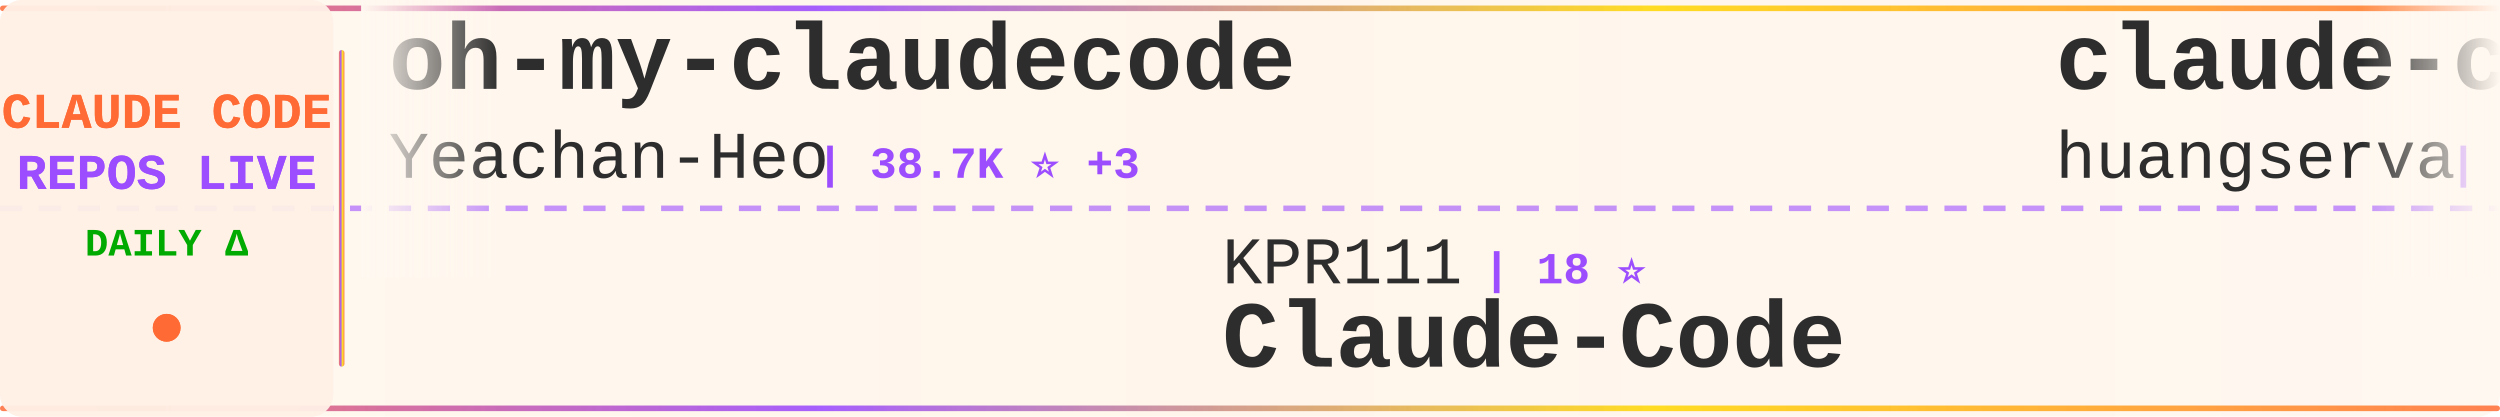
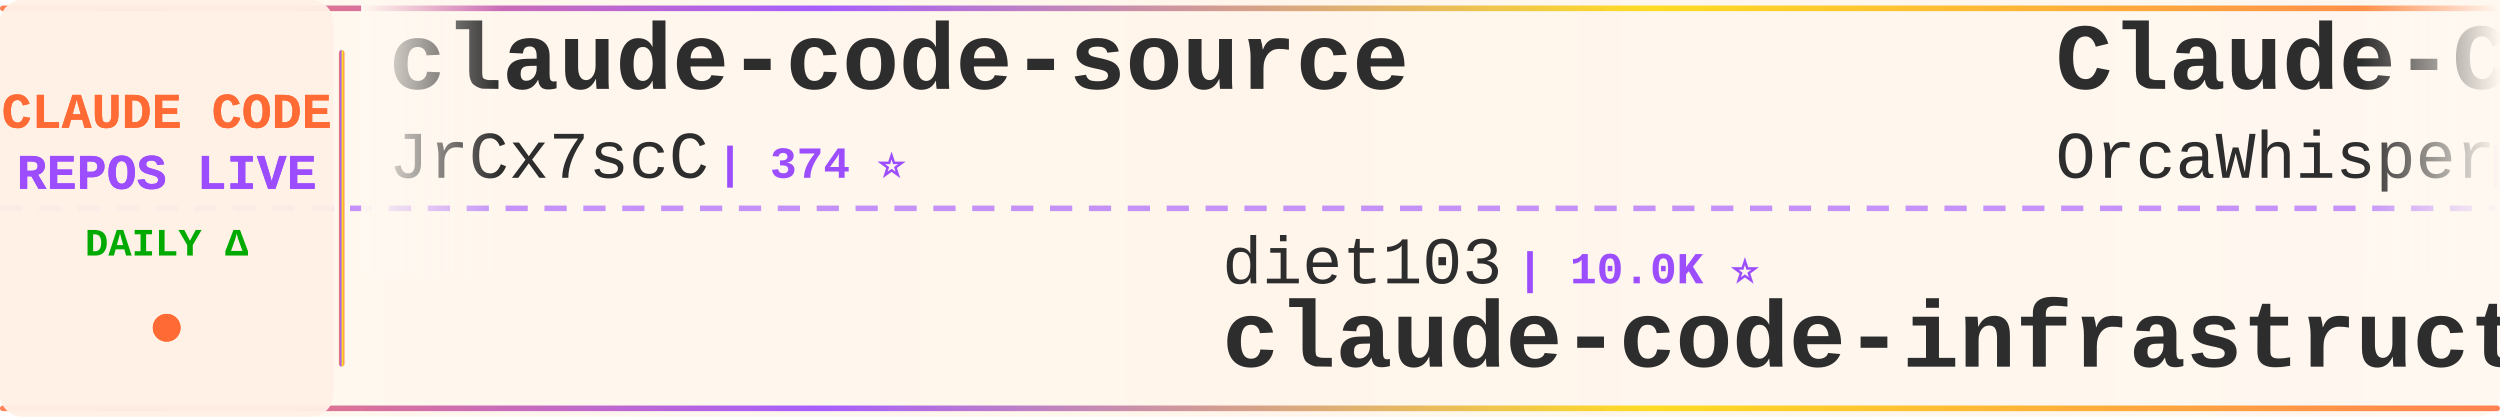
<svg xmlns="http://www.w3.org/2000/svg" width="900" height="150">
  <defs>
    <linearGradient id="tickerBg" x1="0%" y1="0%" x2="100%" y2="0%">
      <stop offset="0%" style="stop-color:#fff8f0;stop-opacity:0.98" />
      <stop offset="50%" style="stop-color:#fff5eb;stop-opacity:1" />
      <stop offset="100%" style="stop-color:#fff8f0;stop-opacity:0.98" />
    </linearGradient>
    <linearGradient id="borderGrad" x1="0%" y1="0%" x2="100%" y2="0%">
      <stop offset="0%" style="stop-color:#FF6B35;stop-opacity:0.85">
        <animate attributeName="stop-opacity" values="0.85;1;0.85" dur="2s" repeatCount="indefinite" />
      </stop>
      <stop offset="33%" style="stop-color:#9C4EFF;stop-opacity:0.9">
        <animate attributeName="stop-opacity" values="0.9;1;0.9" dur="2.2s" repeatCount="indefinite" />
      </stop>
      <stop offset="66%" style="stop-color:#FFD700;stop-opacity:0.85">
        <animate attributeName="stop-opacity" values="0.85;1;0.85" dur="1.8s" repeatCount="indefinite" />
      </stop>
      <stop offset="100%" style="stop-color:#FF6B35;stop-opacity:0.85">
        <animate attributeName="stop-opacity" values="0.85;1;0.85" dur="2s" repeatCount="indefinite" />
      </stop>
    </linearGradient>
    <filter id="textGlow">
      <feGaussianBlur stdDeviation="0.15" result="coloredBlur" />
      <feMerge>
        <feMergeNode in="coloredBlur" />
        <feMergeNode in="SourceGraphic" />
      </feMerge>
    </filter>
    <filter id="metricGlow">
      <feGaussianBlur stdDeviation="0.2" result="coloredBlur" />
      <feMerge>
        <feMergeNode in="coloredBlur" />
        <feMergeNode in="SourceGraphic" />
      </feMerge>
    </filter>
    <linearGradient id="leftFade" x1="0%" y1="0%" x2="100%" y2="0%">
      <stop offset="0%" style="stop-color:#fff8f0;stop-opacity:1" />
      <stop offset="100%" style="stop-color:#fff8f0;stop-opacity:0" />
    </linearGradient>
    <linearGradient id="rightFade" x1="0%" y1="0%" x2="100%" y2="0%">
      <stop offset="0%" style="stop-color:#fff8f0;stop-opacity:0" />
      <stop offset="100%" style="stop-color:#fff8f0;stop-opacity:1" />
    </linearGradient>
  </defs>
  <rect width="900" height="150" fill="url(#tickerBg)" rx="8" />
  <rect x="0" y="2" width="900" height="2" fill="url(#borderGrad)" rx="1" />
  <rect x="0" y="146" width="900" height="2" fill="url(#borderGrad)" rx="1" />
  <line x1="0" y1="75" x2="900" y2="75" stroke="#9C4EFF" stroke-width="2" stroke-dasharray="8 6" opacity="0.6" />
  <rect x="0" y="0" width="120" height="150" fill="#fff0e6" opacity="0.95" rx="8" />
  <text x="60" y="46" font-family="'Courier New', monospace" font-size="18" font-weight="bold" fill="#FF6B35" text-anchor="middle" filter="url(#textGlow)">
    CLAUDE CODE
  </text>
  <text x="60" y="68" font-family="'Courier New', monospace" font-size="18" font-weight="bold" fill="#9C4EFF" text-anchor="middle" filter="url(#textGlow)">
    REPOS LIVE
  </text>
  <text x="60" y="92" font-family="'Courier New', monospace" font-size="14" font-weight="bold" fill="#00aa00" text-anchor="middle">
    DAILY Δ
  </text>
  <circle cx="60" cy="118" r="5" fill="#FF6B35" filter="url(#metricGlow)">
    <animate attributeName="r" values="4;6;4" dur="1.5s" repeatCount="indefinite" />
    <animate attributeName="opacity" values="0.6;1;0.6" dur="1.5s" repeatCount="indefinite" />
  </circle>
  <rect x="122" y="18" width="2" height="114" fill="url(#borderGrad)" rx="1" />
  <clipPath id="tickerClip">
    <rect x="130" y="0" width="770" height="150" />
  </clipPath>
  <g clip-path="url(#tickerClip)">
    <g id="tickerItems">
      <animateTransform attributeName="transform" attributeType="XML" type="translate" from="0 0" to="-3000 0" dur="54s" repeatCount="indefinite" />
      <g transform="translate(0, 0)">
-         <text x="140" y="32" font-family="'Courier New', monospace" font-size="34" font-weight="bold" fill="#2d2d2d">oh-my-claudecode</text>
-         <text x="140" y="64" font-family="'Courier New', monospace" font-size="24" font-weight="normal" fill="#2d2d2d" opacity="1.0">Yeachan-Heo</text>
-         <text x="294" y="64" font-family="'Courier New', monospace" font-size="16" font-weight="bold" fill="#9C4EFF"> | 38.7K ⭐ +3</text>
+         <text x="140" y="32" font-family="'Courier New', monospace" font-size="34" font-weight="bold" fill="#2d2d2d">claude-code-source</text>
+         <text x="140" y="64" font-family="'Courier New', monospace" font-size="24" font-weight="normal" fill="#2d2d2d" opacity="1.0">JrCx7scC</text>
+         <text x="258" y="64" font-family="'Courier New', monospace" font-size="16" font-weight="bold" fill="#9C4EFF"> | 374 ⭐</text>
      </g>
      <g transform="translate(300, 0)">
-         <text x="140" y="102" font-family="'Courier New', monospace" font-size="24" font-weight="normal" fill="#2d2d2d" opacity="1.0">KPR111</text>
-         <text x="234" y="102" font-family="'Courier New', monospace" font-size="16" font-weight="bold" fill="#9C4EFF"> | 18 ⭐</text>
-         <text x="140" y="132" font-family="'Courier New', monospace" font-size="34" font-weight="bold" fill="#2d2d2d">Claude-Code</text>
-       </g>
-       <g transform="translate(600, 0)">
-         <text x="140" y="32" font-family="'Courier New', monospace" font-size="34" font-weight="bold" fill="#2d2d2d">claude-code-cli</text>
-         <text x="140" y="64" font-family="'Courier New', monospace" font-size="24" font-weight="normal" fill="#2d2d2d" opacity="1.0">huangserva</text>
-         <text x="282" y="64" font-family="'Courier New', monospace" font-size="16" font-weight="bold" fill="#9C4EFF"> | 621 ⭐ -1</text>
-       </g>
-       <g transform="translate(900, 0)">
        <text x="140" y="102" font-family="'Courier New', monospace" font-size="24" font-weight="normal" fill="#2d2d2d" opacity="1.0">diet103</text>
        <text x="246" y="102" font-family="'Courier New', monospace" font-size="16" font-weight="bold" fill="#9C4EFF"> | 10.0K ⭐</text>
        <text x="140" y="132" font-family="'Courier New', monospace" font-size="34" font-weight="bold" fill="#2d2d2d">claude-code-infrastructu...</text>
      </g>
+       <g transform="translate(600, 0)">
+         <text x="140" y="32" font-family="'Courier New', monospace" font-size="34" font-weight="bold" fill="#2d2d2d">Claude-Code</text>
+         <text x="140" y="64" font-family="'Courier New', monospace" font-size="24" font-weight="normal" fill="#2d2d2d" opacity="1.0">OrcaWhisper</text>
+         <text x="294" y="64" font-family="'Courier New', monospace" font-size="16" font-weight="bold" fill="#9C4EFF"> | 92 ⭐</text>
+       </g>
+       <g transform="translate(900, 0)">
+         <text x="140" y="102" font-family="'Courier New', monospace" font-size="24" font-weight="normal" fill="#2d2d2d" opacity="1.0">FlorianBruniaux</text>
+         <text x="342" y="102" font-family="'Courier New', monospace" font-size="16" font-weight="bold" fill="#9C4EFF"> | 5.8K ⭐ +1</text>
+         <text x="140" y="132" font-family="'Courier New', monospace" font-size="34" font-weight="bold" fill="#2d2d2d">claude-code-ultimate-gui...</text>
+       </g>
      <g transform="translate(1200, 0)">
-         <text x="140" y="32" font-family="'Courier New', monospace" font-size="34" font-weight="bold" fill="#2d2d2d">free-claude-code</text>
-         <text x="140" y="64" font-family="'Courier New', monospace" font-size="24" font-weight="normal" fill="#2d2d2d" opacity="1.0">Alishahryar1</text>
-         <text x="306" y="64" font-family="'Courier New', monospace" font-size="16" font-weight="bold" fill="#9C4EFF"> | 46.5K ⭐ +14</text>
+         <text x="140" y="32" font-family="'Courier New', monospace" font-size="34" font-weight="bold" fill="#2d2d2d">Claude-code</text>
+         <text x="140" y="64" font-family="'Courier New', monospace" font-size="24" font-weight="normal" fill="#2d2d2d" opacity="1.0">fazxes</text>
+         <text x="234" y="64" font-family="'Courier New', monospace" font-size="16" font-weight="bold" fill="#9C4EFF"> | 231 ⭐</text>
      </g>
      <g transform="translate(1500, 0)">
-         <text x="140" y="102" font-family="'Courier New', monospace" font-size="24" font-weight="normal" fill="#2d2d2d" opacity="1.0">fazxes</text>
-         <text x="234" y="102" font-family="'Courier New', monospace" font-size="16" font-weight="bold" fill="#9C4EFF"> | 231 ⭐</text>
-         <text x="140" y="132" font-family="'Courier New', monospace" font-size="34" font-weight="bold" fill="#2d2d2d">Claude-code</text>
+         <text x="140" y="102" font-family="'Courier New', monospace" font-size="24" font-weight="normal" fill="#2d2d2d" opacity="1.0">Yuyz0112</text>
+         <text x="258" y="102" font-family="'Courier New', monospace" font-size="16" font-weight="bold" fill="#9C4EFF"> | 2.4K ⭐</text>
+         <text x="140" y="132" font-family="'Courier New', monospace" font-size="34" font-weight="bold" fill="#2d2d2d">claude-code-reverse</text>
      </g>
      <g transform="translate(1800, 0)">
-         <text x="140" y="32" font-family="'Courier New', monospace" font-size="34" font-weight="bold" fill="#2d2d2d">collection-claude-code-s...</text>
-         <text x="140" y="64" font-family="'Courier New', monospace" font-size="24" font-weight="normal" fill="#2d2d2d" opacity="1.0">chauncygu</text>
-         <text x="270" y="64" font-family="'Courier New', monospace" font-size="16" font-weight="bold" fill="#9C4EFF"> | 2.8K ⭐</text>
+         <text x="140" y="32" font-family="'Courier New', monospace" font-size="34" font-weight="bold" fill="#2d2d2d">claude-code-settings</text>
+         <text x="140" y="64" font-family="'Courier New', monospace" font-size="24" font-weight="normal" fill="#2d2d2d" opacity="1.0">feiskyer</text>
+         <text x="258" y="64" font-family="'Courier New', monospace" font-size="16" font-weight="bold" fill="#9C4EFF"> | 1.6K ⭐</text>
      </g>
      <g transform="translate(2100, 0)">
-         <text x="140" y="102" font-family="'Courier New', monospace" font-size="24" font-weight="normal" fill="#2d2d2d" opacity="1.0">simonw</text>
-         <text x="234" y="102" font-family="'Courier New', monospace" font-size="16" font-weight="bold" fill="#9C4EFF"> | 1.7K ⭐</text>
-         <text x="140" y="132" font-family="'Courier New', monospace" font-size="34" font-weight="bold" fill="#2d2d2d">claude-code-transcripts</text>
+         <text x="140" y="102" font-family="'Courier New', monospace" font-size="24" font-weight="normal" fill="#2d2d2d" opacity="1.0">xu-xiang</text>
+         <text x="258" y="102" font-family="'Courier New', monospace" font-size="16" font-weight="bold" fill="#9C4EFF"> | 1.9K ⭐</text>
+         <text x="140" y="132" font-family="'Courier New', monospace" font-size="34" font-weight="bold" fill="#2d2d2d">everything-claude-code-z...</text>
      </g>
      <g transform="translate(2400, 0)">
-         <text x="140" y="32" font-family="'Courier New', monospace" font-size="34" font-weight="bold" fill="#2d2d2d">claude-code-sourcemap</text>
-         <text x="140" y="64" font-family="'Courier New', monospace" font-size="24" font-weight="normal" fill="#2d2d2d" opacity="1.0">ChinaSiro</text>
-         <text x="270" y="64" font-family="'Courier New', monospace" font-size="16" font-weight="bold" fill="#9C4EFF"> | 9.6K ⭐</text>
+         <text x="140" y="32" font-family="'Courier New', monospace" font-size="34" font-weight="bold" fill="#2d2d2d">claude-code-proxy</text>
+         <text x="140" y="64" font-family="'Courier New', monospace" font-size="24" font-weight="normal" fill="#2d2d2d" opacity="1.0">fuergaosi233</text>
+         <text x="306" y="64" font-family="'Courier New', monospace" font-size="16" font-weight="bold" fill="#9C4EFF"> | 2.8K ⭐ +1</text>
      </g>
      <g transform="translate(2700, 0)">
-         <text x="140" y="102" font-family="'Courier New', monospace" font-size="24" font-weight="normal" fill="#2d2d2d" opacity="1.0">jqueryscript</text>
-         <text x="306" y="102" font-family="'Courier New', monospace" font-size="16" font-weight="bold" fill="#9C4EFF"> | 503 ⭐</text>
-         <text x="140" y="132" font-family="'Courier New', monospace" font-size="34" font-weight="bold" fill="#2d2d2d">awesome-claude-code</text>
+         <text x="140" y="102" font-family="'Courier New', monospace" font-size="24" font-weight="normal" fill="#2d2d2d" opacity="1.0">ding113</text>
+         <text x="246" y="102" font-family="'Courier New', monospace" font-size="16" font-weight="bold" fill="#9C4EFF"> | 3.3K ⭐</text>
+         <text x="140" y="132" font-family="'Courier New', monospace" font-size="34" font-weight="bold" fill="#2d2d2d">claude-code-hub</text>
      </g>
      <g transform="translate(3000, 0)">
-         <text x="140" y="32" font-family="'Courier New', monospace" font-size="34" font-weight="bold" fill="#2d2d2d">oh-my-claudecode</text>
-         <text x="140" y="64" font-family="'Courier New', monospace" font-size="24" font-weight="normal" fill="#2d2d2d" opacity="1.0">Yeachan-Heo</text>
-         <text x="294" y="64" font-family="'Courier New', monospace" font-size="16" font-weight="bold" fill="#9C4EFF"> | 38.7K ⭐ +3</text>
+         <text x="140" y="32" font-family="'Courier New', monospace" font-size="34" font-weight="bold" fill="#2d2d2d">claude-code-source</text>
+         <text x="140" y="64" font-family="'Courier New', monospace" font-size="24" font-weight="normal" fill="#2d2d2d" opacity="1.0">JrCx7scC</text>
+         <text x="258" y="64" font-family="'Courier New', monospace" font-size="16" font-weight="bold" fill="#9C4EFF"> | 374 ⭐</text>
      </g>
      <g transform="translate(3300, 0)">
-         <text x="140" y="102" font-family="'Courier New', monospace" font-size="24" font-weight="normal" fill="#2d2d2d" opacity="1.0">KPR111</text>
-         <text x="234" y="102" font-family="'Courier New', monospace" font-size="16" font-weight="bold" fill="#9C4EFF"> | 18 ⭐</text>
-         <text x="140" y="132" font-family="'Courier New', monospace" font-size="34" font-weight="bold" fill="#2d2d2d">Claude-Code</text>
-       </g>
-       <g transform="translate(3600, 0)">
-         <text x="140" y="32" font-family="'Courier New', monospace" font-size="34" font-weight="bold" fill="#2d2d2d">claude-code-cli</text>
-         <text x="140" y="64" font-family="'Courier New', monospace" font-size="24" font-weight="normal" fill="#2d2d2d" opacity="1.0">huangserva</text>
-         <text x="282" y="64" font-family="'Courier New', monospace" font-size="16" font-weight="bold" fill="#9C4EFF"> | 621 ⭐ -1</text>
-       </g>
-       <g transform="translate(3900, 0)">
        <text x="140" y="102" font-family="'Courier New', monospace" font-size="24" font-weight="normal" fill="#2d2d2d" opacity="1.0">diet103</text>
        <text x="246" y="102" font-family="'Courier New', monospace" font-size="16" font-weight="bold" fill="#9C4EFF"> | 10.0K ⭐</text>
        <text x="140" y="132" font-family="'Courier New', monospace" font-size="34" font-weight="bold" fill="#2d2d2d">claude-code-infrastructu...</text>
+       </g>
+       <g transform="translate(3600, 0)">
+         <text x="140" y="32" font-family="'Courier New', monospace" font-size="34" font-weight="bold" fill="#2d2d2d">Claude-Code</text>
+         <text x="140" y="64" font-family="'Courier New', monospace" font-size="24" font-weight="normal" fill="#2d2d2d" opacity="1.0">OrcaWhisper</text>
+         <text x="294" y="64" font-family="'Courier New', monospace" font-size="16" font-weight="bold" fill="#9C4EFF"> | 92 ⭐</text>
+       </g>
+       <g transform="translate(3900, 0)">
+         <text x="140" y="102" font-family="'Courier New', monospace" font-size="24" font-weight="normal" fill="#2d2d2d" opacity="1.0">FlorianBruniaux</text>
+         <text x="342" y="102" font-family="'Courier New', monospace" font-size="16" font-weight="bold" fill="#9C4EFF"> | 5.8K ⭐ +1</text>
+         <text x="140" y="132" font-family="'Courier New', monospace" font-size="34" font-weight="bold" fill="#2d2d2d">claude-code-ultimate-gui...</text>
      </g>
    </g>
  </g>
  <rect x="130" y="0" width="50" height="100" fill="url(#leftFade)" />
  <rect x="850" y="0" width="50" height="100" fill="url(#rightFade)" />
</svg>
